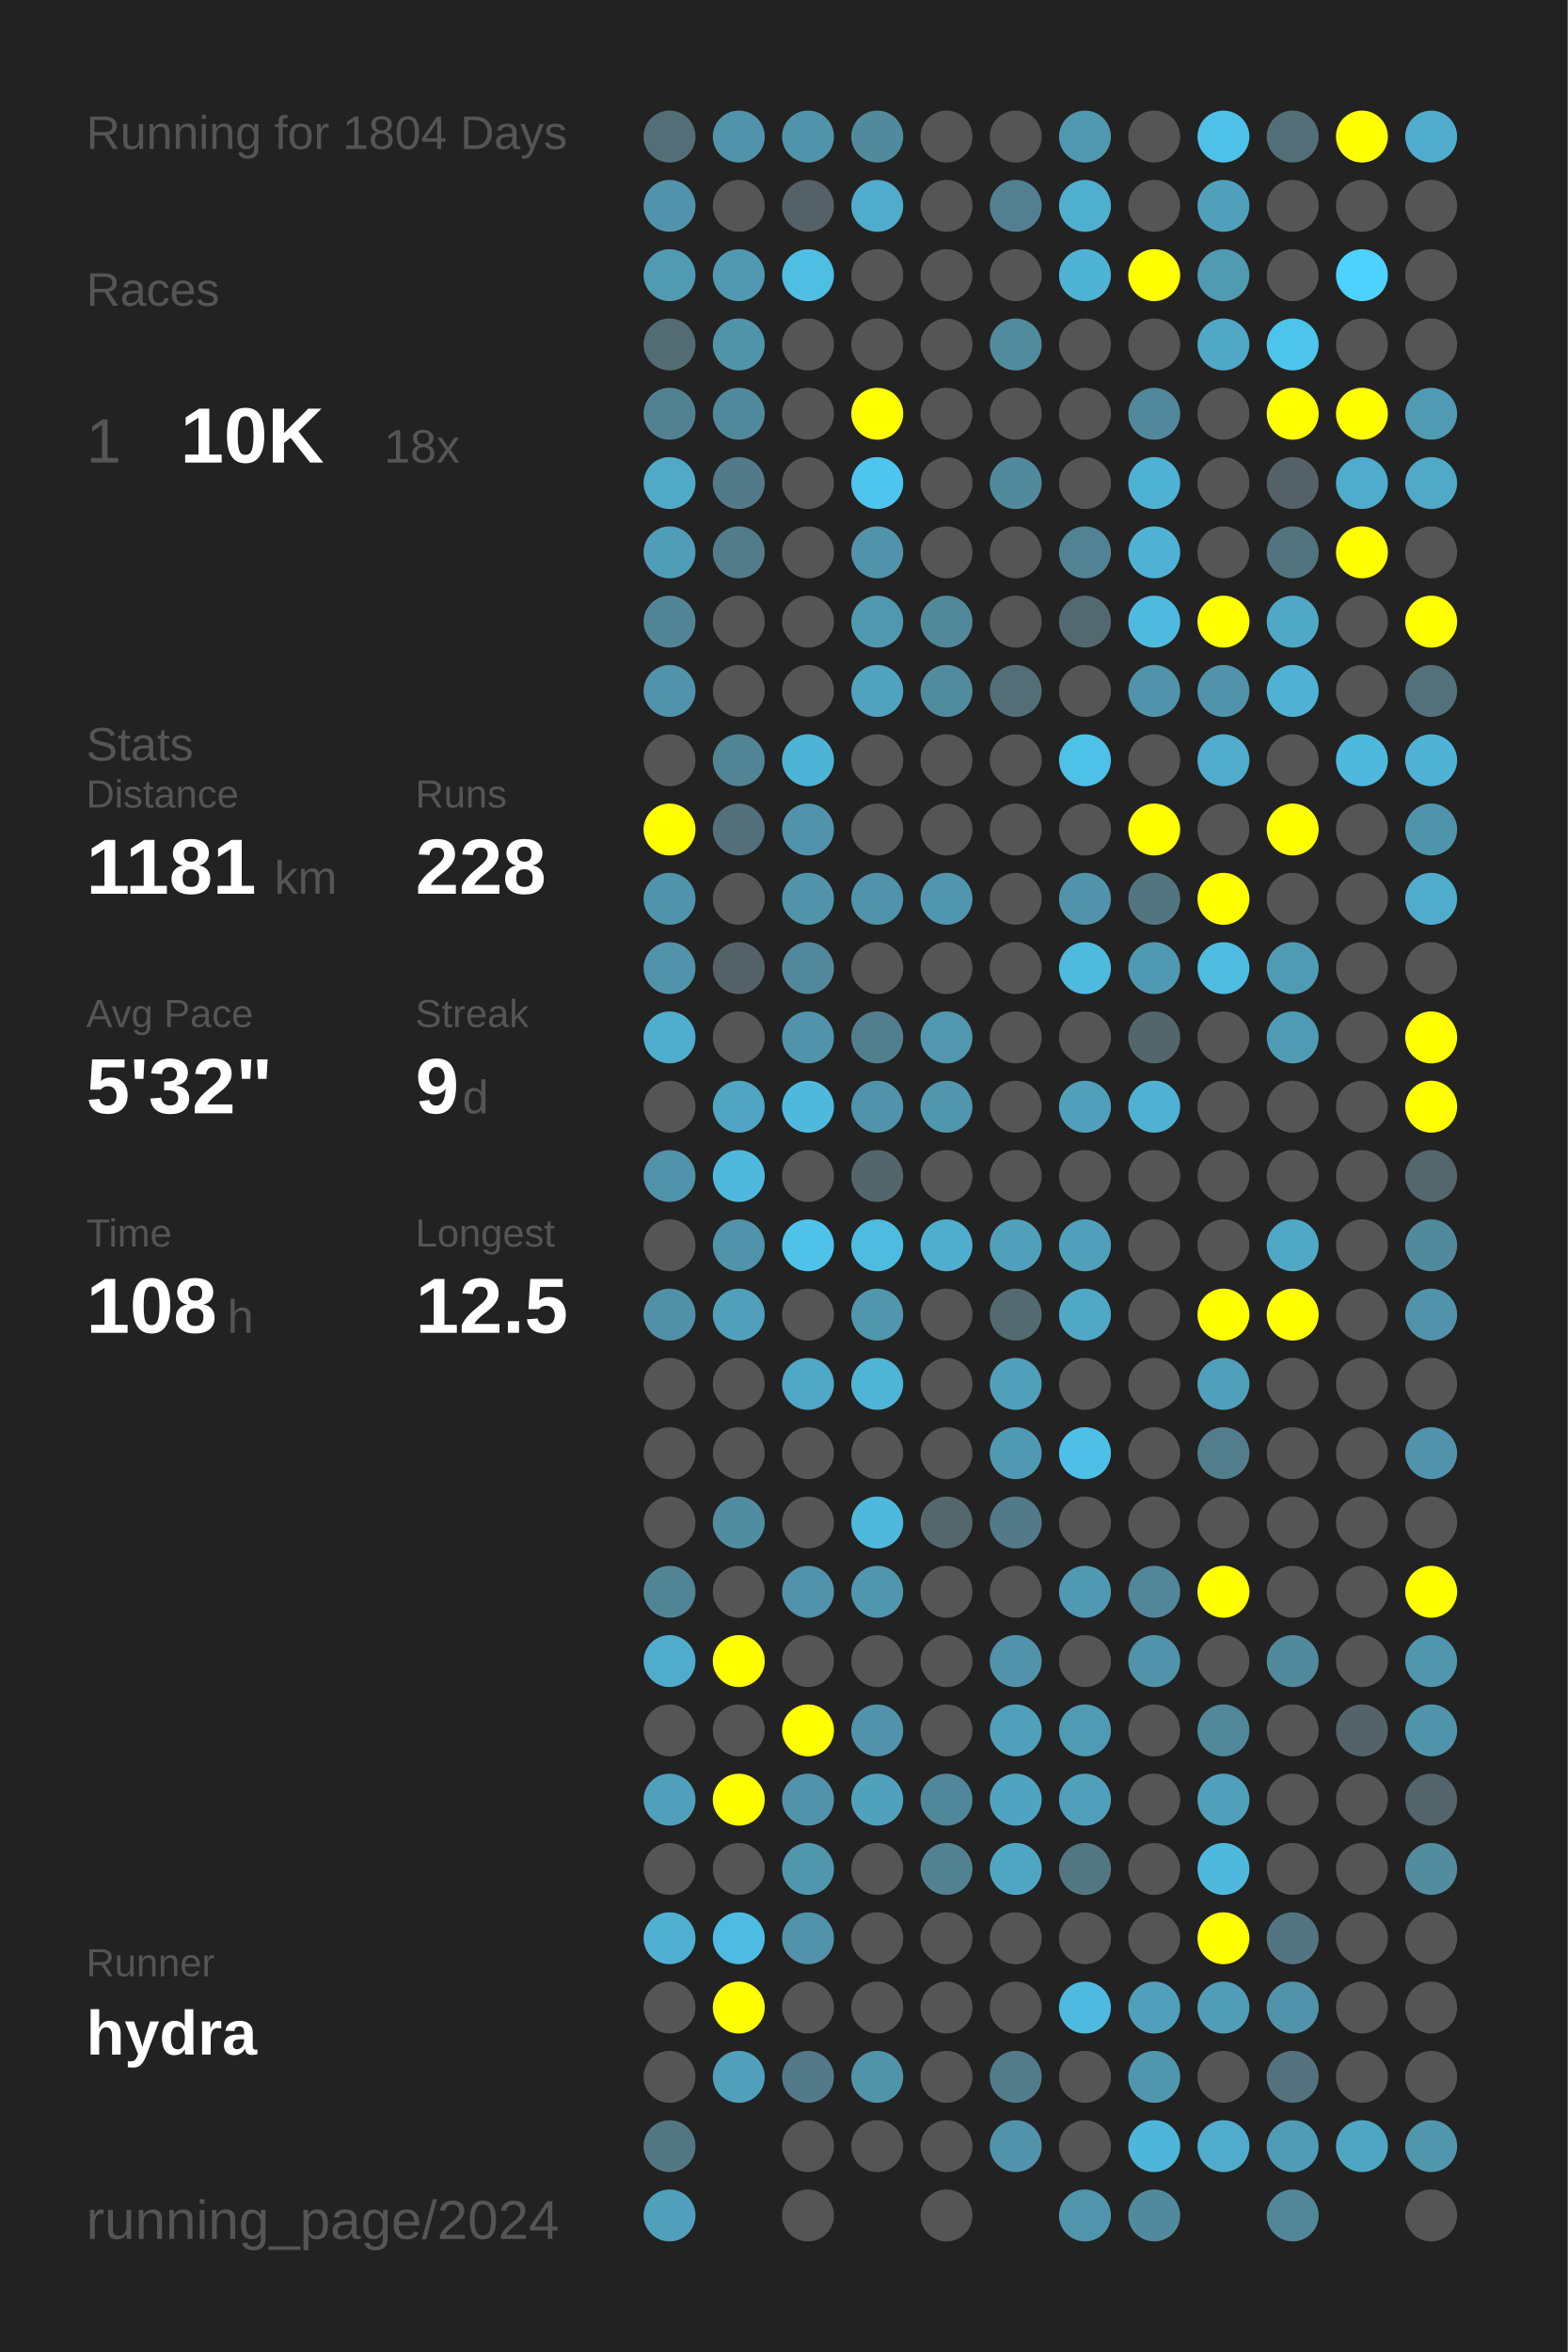
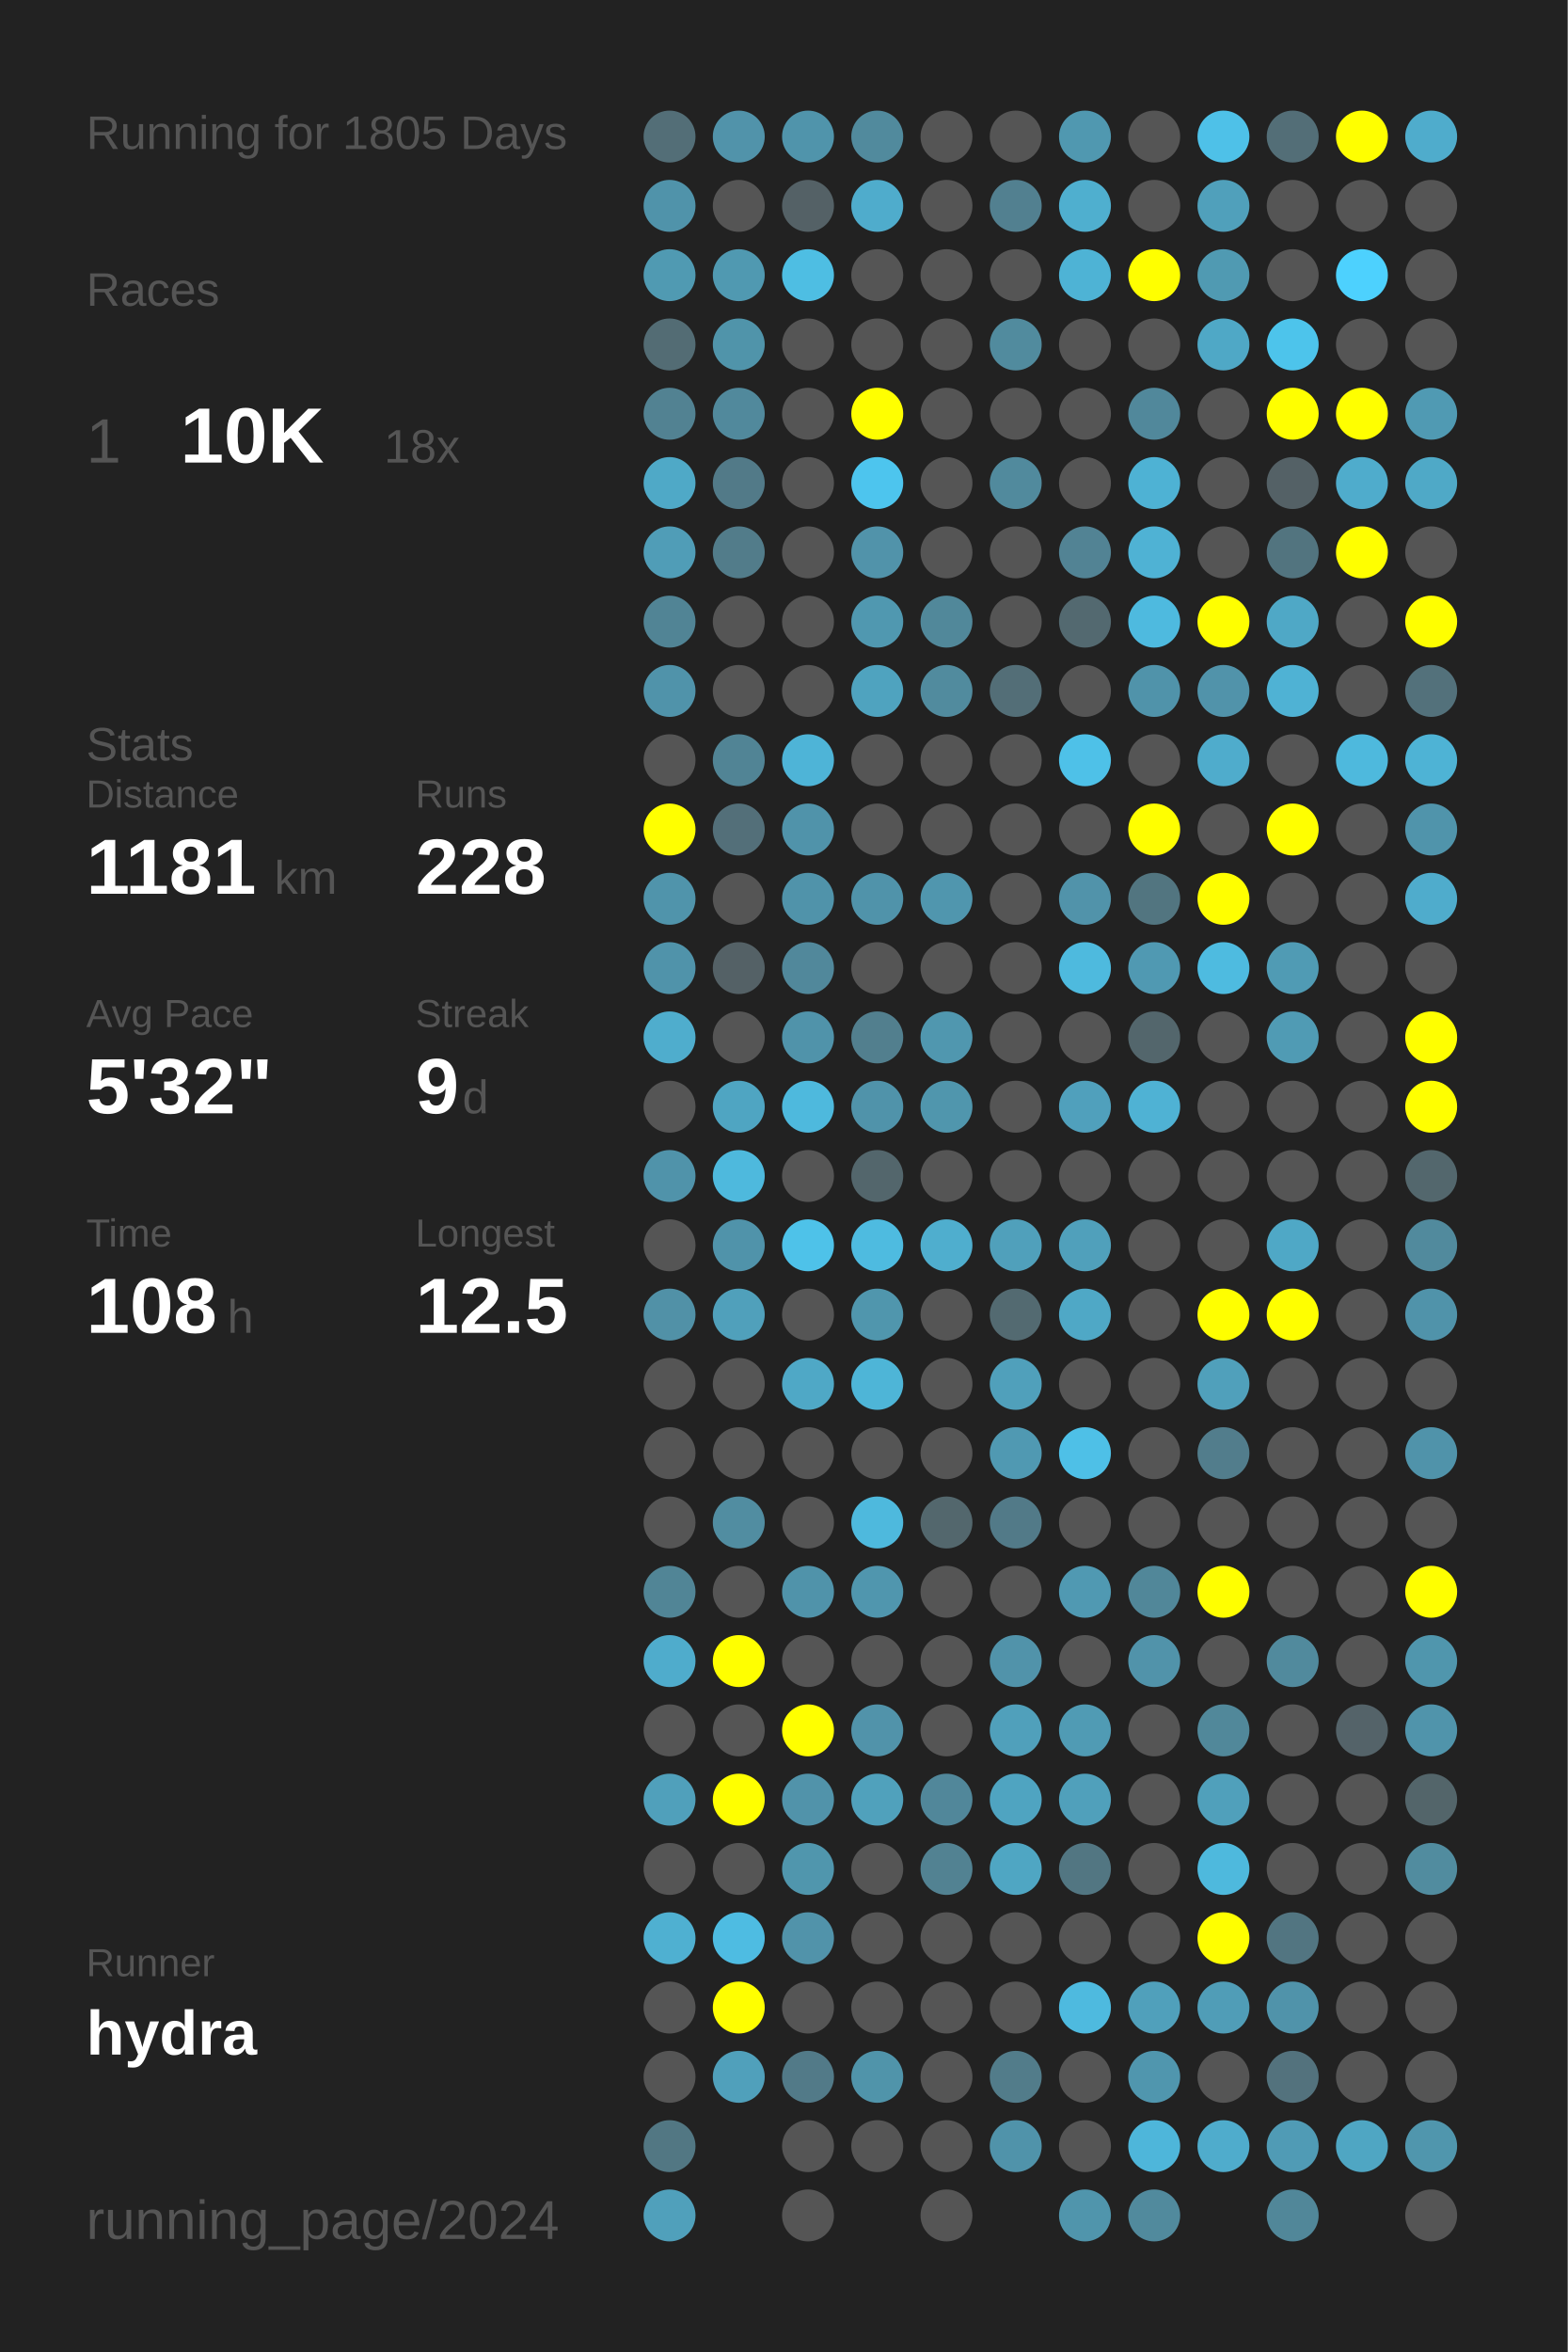
<svg xmlns="http://www.w3.org/2000/svg" baseProfile="full" height="300mm" version="1.1" viewBox="0,0,200,300" width="200mm">
  <defs />
  <rect fill="#222222" height="300" width="200" x="0" y="0" />
-   <text fill="#555555" style="font-size:6px; font-family:Arial;" x="11" y="19">Running for 1804 Days</text>
+   <text fill="#555555" style="font-size:6px; font-family:Arial;" x="11" y="19">Running for 1805 Days</text>
  <text fill="#555555" style="font-size:6px; font-family:Arial;" x="11" y="39">Races</text>
  <text fill="#555555" style="font-size:8px; font-family:Arial;" x="11" y="59">1</text>
  <text fill="#FFFFFF" style="font-size:10px; font-family:Arial; font-weight:bold;" x="23" y="59">10K</text>
  <text fill="#555555" style="font-size:6px; font-family:Arial;" x="49" y="59">18x</text>
  <text fill="#555555" style="font-size:6px; font-family:Arial;" x="11" y="97">Stats</text>
  <text fill="#555555" style="font-size:5px; font-family:Arial;" x="11" y="103">Distance</text>
  <text fill="#FFFFFF" style="font-size:10px; font-family:Arial; font-weight:bold;" x="11" y="114">1181</text>
  <text fill="#555555" style="font-size:6px; font-family:Arial;" x="35" y="114">km</text>
  <text fill="#555555" style="font-size:5px; font-family:Arial;" x="53" y="103">Runs</text>
  <text fill="#FFFFFF" style="font-size:10px; font-family:Arial; font-weight:bold;" x="53" y="114">228</text>
  <text fill="#555555" style="font-size:5px; font-family:Arial;" x="11" y="131">Avg Pace</text>
  <text fill="#FFFFFF" style="font-size:10px; font-family:Arial; font-weight:bold;" x="11" y="142">5'32"</text>
  <text fill="#555555" style="font-size:5px; font-family:Arial;" x="53" y="131">Streak</text>
  <text fill="#FFFFFF" style="font-size:10px; font-family:Arial; font-weight:bold;" x="53" y="142">9</text>
  <text fill="#555555" style="font-size:6px; font-family:Arial;" x="59" y="142">d</text>
  <text fill="#555555" style="font-size:5px; font-family:Arial;" x="11" y="159">Time</text>
  <text fill="#FFFFFF" style="font-size:10px; font-family:Arial; font-weight:bold;" x="11" y="170">108</text>
  <text fill="#555555" style="font-size:6px; font-family:Arial;" x="29" y="170">h</text>
  <text fill="#555555" style="font-size:5px; font-family:Arial;" x="53" y="159">Longest</text>
  <text fill="#FFFFFF" style="font-size:10px; font-family:Arial; font-weight:bold;" x="53" y="170">12.5</text>
  <text fill="#555555" style="font-size:5px; font-family:Arial;" x="11" y="252.065">Runner</text>
  <text fill="#FFFFFF" style="font-size:8px; font-family:Arial; font-weight:bold;" x="11" y="262.065">hydra</text>
  <text fill="#555555" style="font-size:7px; font-family:Arial;" x="11" y="285.581">running_page/2024</text>
  <circle cx="85.417" cy="17.419" fill="#536e77" r="3.312" />
  <circle cx="85.417" cy="26.258" fill="#5093aa" r="3.312" />
  <circle cx="85.417" cy="35.097" fill="#509ab2" r="3.312" />
  <circle cx="85.417" cy="43.935" fill="#536c74" r="3.312" />
  <circle cx="85.417" cy="52.774" fill="#528292" r="3.312" />
  <circle cx="85.417" cy="61.613" fill="#4fa9c7" r="3.312" />
  <circle cx="85.417" cy="70.452" fill="#509db7" r="3.312" />
  <circle cx="85.417" cy="79.29" fill="#518495" r="3.312" />
  <circle cx="85.417" cy="88.129" fill="#5093aa" r="3.312" />
  <circle cx="85.417" cy="96.968" fill="#555555" r="3.312" />
  <circle cx="85.417" cy="105.806" fill="#FFFF00" r="3.312" />
  <circle cx="85.417" cy="114.645" fill="#5094ab" r="3.312" />
  <circle cx="85.417" cy="123.484" fill="#5093aa" r="3.312" />
  <circle cx="85.417" cy="132.323" fill="#4fadcd" r="3.312" />
  <circle cx="85.417" cy="141.161" fill="#555555" r="3.312" />
  <circle cx="85.417" cy="150" fill="#5093aa" r="3.312" />
  <circle cx="85.417" cy="158.839" fill="#555555" r="3.312" />
  <circle cx="85.417" cy="167.677" fill="#5191a7" r="3.312" />
  <circle cx="85.417" cy="176.516" fill="#555555" r="3.312" />
  <circle cx="85.417" cy="185.355" fill="#555555" r="3.312" />
  <circle cx="85.417" cy="194.194" fill="#555555" r="3.312" />
  <circle cx="85.417" cy="203.032" fill="#518596" r="3.312" />
  <circle cx="85.417" cy="211.871" fill="#4faccc" r="3.312" />
  <circle cx="85.417" cy="220.71" fill="#555555" r="3.312" />
  <circle cx="85.417" cy="229.548" fill="#50a0bb" r="3.312" />
  <circle cx="85.417" cy="238.387" fill="#555555" r="3.312" />
  <circle cx="85.417" cy="247.226" fill="#4fb0d1" r="3.312" />
  <circle cx="85.417" cy="256.065" fill="#555555" r="3.312" />
  <circle cx="85.417" cy="264.903" fill="#555555" r="3.312" />
  <circle cx="85.417" cy="273.742" fill="#527783" r="3.312" />
  <circle cx="85.417" cy="282.581" fill="#50a0bb" r="3.312" />
  <circle cx="94.25" cy="17.419" fill="#5193aa" r="3.312" />
  <circle cx="94.25" cy="26.258" fill="#555555" r="3.312" />
  <circle cx="94.25" cy="35.097" fill="#5099b1" r="3.312" />
  <circle cx="94.25" cy="43.935" fill="#5094aa" r="3.312" />
  <circle cx="94.25" cy="52.774" fill="#51899c" r="3.312" />
  <circle cx="94.25" cy="61.613" fill="#527a88" r="3.312" />
  <circle cx="94.25" cy="70.452" fill="#527c8a" r="3.312" />
  <circle cx="94.25" cy="79.29" fill="#555555" r="3.312" />
  <circle cx="94.25" cy="88.129" fill="#555555" r="3.312" />
  <circle cx="94.25" cy="96.968" fill="#518495" r="3.312" />
  <circle cx="94.25" cy="105.806" fill="#536f79" r="3.312" />
  <circle cx="94.25" cy="114.645" fill="#555555" r="3.312" />
  <circle cx="94.25" cy="123.484" fill="#546166" r="3.312" />
  <circle cx="94.25" cy="132.323" fill="#555555" r="3.312" />
  <circle cx="94.25" cy="141.161" fill="#4fa5c2" r="3.312" />
  <circle cx="94.25" cy="150" fill="#4eb9dd" r="3.312" />
  <circle cx="94.25" cy="158.839" fill="#5093aa" r="3.312" />
  <circle cx="94.25" cy="167.677" fill="#50a0bb" r="3.312" />
  <circle cx="94.25" cy="176.516" fill="#555555" r="3.312" />
  <circle cx="94.25" cy="185.355" fill="#555555" r="3.312" />
  <circle cx="94.25" cy="194.194" fill="#518da1" r="3.312" />
  <circle cx="94.25" cy="203.032" fill="#555555" r="3.312" />
  <circle cx="94.25" cy="211.871" fill="#FFFF00" r="3.312" />
  <circle cx="94.25" cy="220.71" fill="#555555" r="3.312" />
  <circle cx="94.25" cy="229.548" fill="#FFFF00" r="3.312" />
  <circle cx="94.25" cy="238.387" fill="#555555" r="3.312" />
  <circle cx="94.25" cy="247.226" fill="#4ebce2" r="3.312" />
  <circle cx="94.25" cy="256.065" fill="#FFFF00" r="3.312" />
  <circle cx="94.25" cy="264.903" fill="#50a0bb" r="3.312" />
  <circle cx="103.083" cy="17.419" fill="#5094ab" r="3.312" />
  <circle cx="103.083" cy="26.258" fill="#546166" r="3.312" />
  <circle cx="103.083" cy="35.097" fill="#4ebee3" r="3.312" />
  <circle cx="103.083" cy="43.935" fill="#555555" r="3.312" />
  <circle cx="103.083" cy="52.774" fill="#555555" r="3.312" />
  <circle cx="103.083" cy="61.613" fill="#555555" r="3.312" />
  <circle cx="103.083" cy="70.452" fill="#555555" r="3.312" />
  <circle cx="103.083" cy="79.29" fill="#555555" r="3.312" />
  <circle cx="103.083" cy="88.129" fill="#555555" r="3.312" />
  <circle cx="103.083" cy="96.968" fill="#4eb4d7" r="3.312" />
  <circle cx="103.083" cy="105.806" fill="#5093aa" r="3.312" />
  <circle cx="103.083" cy="114.645" fill="#5093aa" r="3.312" />
  <circle cx="103.083" cy="123.484" fill="#51889b" r="3.312" />
  <circle cx="103.083" cy="132.323" fill="#5093aa" r="3.312" />
  <circle cx="103.083" cy="141.161" fill="#4eb9dd" r="3.312" />
  <circle cx="103.083" cy="150" fill="#555555" r="3.312" />
  <circle cx="103.083" cy="158.839" fill="#4ec2e9" r="3.312" />
  <circle cx="103.083" cy="167.677" fill="#555555" r="3.312" />
  <circle cx="103.083" cy="176.516" fill="#4fa8c6" r="3.312" />
  <circle cx="103.083" cy="185.355" fill="#555555" r="3.312" />
  <circle cx="103.083" cy="194.194" fill="#555555" r="3.312" />
  <circle cx="103.083" cy="203.032" fill="#5093aa" r="3.312" />
  <circle cx="103.083" cy="211.871" fill="#555555" r="3.312" />
  <circle cx="103.083" cy="220.71" fill="#FFFF00" r="3.312" />
  <circle cx="103.083" cy="229.548" fill="#5193aa" r="3.312" />
  <circle cx="103.083" cy="238.387" fill="#5096ad" r="3.312" />
  <circle cx="103.083" cy="247.226" fill="#5193aa" r="3.312" />
  <circle cx="103.083" cy="256.065" fill="#555555" r="3.312" />
  <circle cx="103.083" cy="264.903" fill="#527a88" r="3.312" />
  <circle cx="103.083" cy="273.742" fill="#555555" r="3.312" />
  <circle cx="103.083" cy="282.581" fill="#555555" r="3.312" />
  <circle cx="111.917" cy="17.419" fill="#518a9d" r="3.312" />
  <circle cx="111.917" cy="26.258" fill="#4faccc" r="3.312" />
  <circle cx="111.917" cy="35.097" fill="#555555" r="3.312" />
  <circle cx="111.917" cy="43.935" fill="#555555" r="3.312" />
  <circle cx="111.917" cy="52.774" fill="#FFFF00" r="3.312" />
  <circle cx="111.917" cy="61.613" fill="#4dc5ee" r="3.312" />
  <circle cx="111.917" cy="70.452" fill="#5193aa" r="3.312" />
  <circle cx="111.917" cy="79.29" fill="#5098b0" r="3.312" />
  <circle cx="111.917" cy="88.129" fill="#4fa3bf" r="3.312" />
  <circle cx="111.917" cy="96.968" fill="#555555" r="3.312" />
  <circle cx="111.917" cy="105.806" fill="#555555" r="3.312" />
  <circle cx="111.917" cy="114.645" fill="#5093aa" r="3.312" />
  <circle cx="111.917" cy="123.484" fill="#555555" r="3.312" />
  <circle cx="111.917" cy="132.323" fill="#527f8e" r="3.312" />
  <circle cx="111.917" cy="141.161" fill="#5093aa" r="3.312" />
  <circle cx="111.917" cy="150" fill="#53666c" r="3.312" />
  <circle cx="111.917" cy="158.839" fill="#4ebbe0" r="3.312" />
  <circle cx="111.917" cy="167.677" fill="#5096ad" r="3.312" />
  <circle cx="111.917" cy="176.516" fill="#4eb5d7" r="3.312" />
  <circle cx="111.917" cy="185.355" fill="#555555" r="3.312" />
  <circle cx="111.917" cy="194.194" fill="#4eb9dd" r="3.312" />
  <circle cx="111.917" cy="203.032" fill="#5096ae" r="3.312" />
  <circle cx="111.917" cy="211.871" fill="#555555" r="3.312" />
  <circle cx="111.917" cy="220.71" fill="#5193aa" r="3.312" />
  <circle cx="111.917" cy="229.548" fill="#50a1bc" r="3.312" />
  <circle cx="111.917" cy="238.387" fill="#555555" r="3.312" />
  <circle cx="111.917" cy="247.226" fill="#555555" r="3.312" />
  <circle cx="111.917" cy="256.065" fill="#555555" r="3.312" />
  <circle cx="111.917" cy="264.903" fill="#5094aa" r="3.312" />
  <circle cx="111.917" cy="273.742" fill="#555555" r="3.312" />
  <circle cx="120.75" cy="17.419" fill="#555555" r="3.312" />
  <circle cx="120.75" cy="26.258" fill="#555555" r="3.312" />
  <circle cx="120.75" cy="35.097" fill="#555555" r="3.312" />
  <circle cx="120.75" cy="43.935" fill="#555555" r="3.312" />
  <circle cx="120.75" cy="52.774" fill="#555555" r="3.312" />
  <circle cx="120.75" cy="61.613" fill="#555555" r="3.312" />
  <circle cx="120.75" cy="70.452" fill="#555555" r="3.312" />
  <circle cx="120.75" cy="79.29" fill="#51889a" r="3.312" />
  <circle cx="120.75" cy="88.129" fill="#518b9e" r="3.312" />
  <circle cx="120.75" cy="96.968" fill="#555555" r="3.312" />
  <circle cx="120.75" cy="105.806" fill="#555555" r="3.312" />
  <circle cx="120.75" cy="114.645" fill="#5096ae" r="3.312" />
  <circle cx="120.75" cy="123.484" fill="#555555" r="3.312" />
  <circle cx="120.75" cy="132.323" fill="#5097af" r="3.312" />
  <circle cx="120.75" cy="141.161" fill="#5096ad" r="3.312" />
  <circle cx="120.75" cy="150" fill="#555555" r="3.312" />
  <circle cx="120.75" cy="158.839" fill="#4faece" r="3.312" />
  <circle cx="120.75" cy="167.677" fill="#555555" r="3.312" />
  <circle cx="120.75" cy="176.516" fill="#555555" r="3.312" />
  <circle cx="120.75" cy="185.355" fill="#555555" r="3.312" />
  <circle cx="120.75" cy="194.194" fill="#53676d" r="3.312" />
  <circle cx="120.75" cy="203.032" fill="#555555" r="3.312" />
  <circle cx="120.75" cy="211.871" fill="#555555" r="3.312" />
  <circle cx="120.75" cy="220.71" fill="#555555" r="3.312" />
  <circle cx="120.75" cy="229.548" fill="#51879a" r="3.312" />
  <circle cx="120.75" cy="238.387" fill="#528292" r="3.312" />
  <circle cx="120.75" cy="247.226" fill="#555555" r="3.312" />
  <circle cx="120.75" cy="256.065" fill="#555555" r="3.312" />
  <circle cx="120.75" cy="264.903" fill="#555555" r="3.312" />
  <circle cx="120.75" cy="273.742" fill="#555555" r="3.312" />
  <circle cx="120.75" cy="282.581" fill="#555555" r="3.312" />
  <circle cx="129.583" cy="17.419" fill="#555555" r="3.312" />
  <circle cx="129.583" cy="26.258" fill="#528090" r="3.312" />
  <circle cx="129.583" cy="35.097" fill="#555555" r="3.312" />
  <circle cx="129.583" cy="43.935" fill="#518b9e" r="3.312" />
  <circle cx="129.583" cy="52.774" fill="#555555" r="3.312" />
  <circle cx="129.583" cy="61.613" fill="#518a9d" r="3.312" />
  <circle cx="129.583" cy="70.452" fill="#555555" r="3.312" />
  <circle cx="129.583" cy="79.29" fill="#555555" r="3.312" />
  <circle cx="129.583" cy="88.129" fill="#536e77" r="3.312" />
  <circle cx="129.583" cy="96.968" fill="#555555" r="3.312" />
  <circle cx="129.583" cy="105.806" fill="#555555" r="3.312" />
  <circle cx="129.583" cy="114.645" fill="#555555" r="3.312" />
  <circle cx="129.583" cy="123.484" fill="#555555" r="3.312" />
  <circle cx="129.583" cy="132.323" fill="#555555" r="3.312" />
  <circle cx="129.583" cy="141.161" fill="#555555" r="3.312" />
  <circle cx="129.583" cy="150" fill="#555555" r="3.312" />
  <circle cx="129.583" cy="158.839" fill="#50a0bb" r="3.312" />
  <circle cx="129.583" cy="167.677" fill="#536a71" r="3.312" />
  <circle cx="129.583" cy="176.516" fill="#50a0bb" r="3.312" />
  <circle cx="129.583" cy="185.355" fill="#5099b2" r="3.312" />
  <circle cx="129.583" cy="194.194" fill="#527a88" r="3.312" />
  <circle cx="129.583" cy="203.032" fill="#555555" r="3.312" />
  <circle cx="129.583" cy="211.871" fill="#5193aa" r="3.312" />
  <circle cx="129.583" cy="220.71" fill="#50a0bb" r="3.312" />
  <circle cx="129.583" cy="229.548" fill="#4fa4c1" r="3.312" />
  <circle cx="129.583" cy="238.387" fill="#4fa6c3" r="3.312" />
  <circle cx="129.583" cy="247.226" fill="#555555" r="3.312" />
  <circle cx="129.583" cy="256.065" fill="#555555" r="3.312" />
  <circle cx="129.583" cy="264.903" fill="#527c8a" r="3.312" />
  <circle cx="129.583" cy="273.742" fill="#5093aa" r="3.312" />
  <circle cx="138.417" cy="17.419" fill="#5098b0" r="3.312" />
  <circle cx="138.417" cy="26.258" fill="#4fafcf" r="3.312" />
  <circle cx="138.417" cy="35.097" fill="#4eb3d5" r="3.312" />
  <circle cx="138.417" cy="43.935" fill="#555555" r="3.312" />
  <circle cx="138.417" cy="52.774" fill="#555555" r="3.312" />
  <circle cx="138.417" cy="61.613" fill="#555555" r="3.312" />
  <circle cx="138.417" cy="70.452" fill="#528394" r="3.312" />
  <circle cx="138.417" cy="79.29" fill="#536970" r="3.312" />
  <circle cx="138.417" cy="88.129" fill="#555555" r="3.312" />
  <circle cx="138.417" cy="96.968" fill="#4ec1e8" r="3.312" />
  <circle cx="138.417" cy="105.806" fill="#555555" r="3.312" />
  <circle cx="138.417" cy="114.645" fill="#5193aa" r="3.312" />
  <circle cx="138.417" cy="123.484" fill="#4ebade" r="3.312" />
  <circle cx="138.417" cy="132.323" fill="#555555" r="3.312" />
  <circle cx="138.417" cy="141.161" fill="#50a0bc" r="3.312" />
  <circle cx="138.417" cy="150" fill="#555555" r="3.312" />
  <circle cx="138.417" cy="158.839" fill="#50a0bb" r="3.312" />
  <circle cx="138.417" cy="167.677" fill="#4fa8c6" r="3.312" />
  <circle cx="138.417" cy="176.516" fill="#555555" r="3.312" />
  <circle cx="138.417" cy="185.355" fill="#4ec0e7" r="3.312" />
  <circle cx="138.417" cy="194.194" fill="#555555" r="3.312" />
  <circle cx="138.417" cy="203.032" fill="#5099b2" r="3.312" />
  <circle cx="138.417" cy="211.871" fill="#555555" r="3.312" />
  <circle cx="138.417" cy="220.71" fill="#509bb4" r="3.312" />
  <circle cx="138.417" cy="229.548" fill="#50a0bb" r="3.312" />
  <circle cx="138.417" cy="238.387" fill="#527682" r="3.312" />
  <circle cx="138.417" cy="247.226" fill="#555555" r="3.312" />
  <circle cx="138.417" cy="256.065" fill="#4ebadf" r="3.312" />
  <circle cx="138.417" cy="264.903" fill="#555555" r="3.312" />
  <circle cx="138.417" cy="273.742" fill="#555555" r="3.312" />
  <circle cx="138.417" cy="282.581" fill="#5095ac" r="3.312" />
  <circle cx="147.25" cy="17.419" fill="#555555" r="3.312" />
  <circle cx="147.25" cy="26.258" fill="#555555" r="3.312" />
  <circle cx="147.25" cy="35.097" fill="#FFFF00" r="3.312" />
  <circle cx="147.25" cy="43.935" fill="#555555" r="3.312" />
  <circle cx="147.25" cy="52.774" fill="#51889b" r="3.312" />
  <circle cx="147.25" cy="61.613" fill="#4eb2d4" r="3.312" />
  <circle cx="147.25" cy="70.452" fill="#4fb2d4" r="3.312" />
  <circle cx="147.25" cy="79.29" fill="#4ebadf" r="3.312" />
  <circle cx="147.25" cy="88.129" fill="#5093aa" r="3.312" />
  <circle cx="147.25" cy="96.968" fill="#555555" r="3.312" />
  <circle cx="147.25" cy="105.806" fill="#FFFF00" r="3.312" />
  <circle cx="147.25" cy="114.645" fill="#527580" r="3.312" />
  <circle cx="147.25" cy="123.484" fill="#5099b2" r="3.312" />
  <circle cx="147.25" cy="132.323" fill="#53666c" r="3.312" />
  <circle cx="147.25" cy="141.161" fill="#4fb2d4" r="3.312" />
  <circle cx="147.25" cy="150" fill="#555555" r="3.312" />
  <circle cx="147.25" cy="158.839" fill="#555555" r="3.312" />
  <circle cx="147.25" cy="167.677" fill="#555555" r="3.312" />
  <circle cx="147.25" cy="176.516" fill="#555555" r="3.312" />
  <circle cx="147.25" cy="185.355" fill="#555555" r="3.312" />
  <circle cx="147.25" cy="194.194" fill="#555555" r="3.312" />
  <circle cx="147.25" cy="203.032" fill="#518799" r="3.312" />
  <circle cx="147.25" cy="211.871" fill="#5193aa" r="3.312" />
  <circle cx="147.25" cy="220.71" fill="#555555" r="3.312" />
  <circle cx="147.25" cy="229.548" fill="#555555" r="3.312" />
  <circle cx="147.25" cy="238.387" fill="#555555" r="3.312" />
  <circle cx="147.25" cy="247.226" fill="#555555" r="3.312" />
  <circle cx="147.25" cy="256.065" fill="#50a0bb" r="3.312" />
  <circle cx="147.25" cy="264.903" fill="#5096ae" r="3.312" />
  <circle cx="147.25" cy="273.742" fill="#4eb6da" r="3.312" />
  <circle cx="147.25" cy="282.581" fill="#518a9d" r="3.312" />
  <circle cx="156.083" cy="17.419" fill="#4ec1e8" r="3.312" />
  <circle cx="156.083" cy="26.258" fill="#50a0bb" r="3.312" />
  <circle cx="156.083" cy="35.097" fill="#509ab2" r="3.312" />
  <circle cx="156.083" cy="43.935" fill="#4fa8c6" r="3.312" />
  <circle cx="156.083" cy="52.774" fill="#555555" r="3.312" />
  <circle cx="156.083" cy="61.613" fill="#555555" r="3.312" />
  <circle cx="156.083" cy="70.452" fill="#555555" r="3.312" />
  <circle cx="156.083" cy="79.29" fill="#FFFF00" r="3.312" />
  <circle cx="156.083" cy="88.129" fill="#5193aa" r="3.312" />
  <circle cx="156.083" cy="96.968" fill="#4faccc" r="3.312" />
  <circle cx="156.083" cy="105.806" fill="#555555" r="3.312" />
  <circle cx="156.083" cy="114.645" fill="#FFFF00" r="3.312" />
  <circle cx="156.083" cy="123.484" fill="#4ebbe0" r="3.312" />
  <circle cx="156.083" cy="132.323" fill="#555555" r="3.312" />
  <circle cx="156.083" cy="141.161" fill="#555555" r="3.312" />
  <circle cx="156.083" cy="150" fill="#555555" r="3.312" />
  <circle cx="156.083" cy="158.839" fill="#555555" r="3.312" />
  <circle cx="156.083" cy="167.677" fill="#FFFF00" r="3.312" />
  <circle cx="156.083" cy="176.516" fill="#50a0bb" r="3.312" />
  <circle cx="156.083" cy="185.355" fill="#527d8c" r="3.312" />
  <circle cx="156.083" cy="194.194" fill="#555555" r="3.312" />
  <circle cx="156.083" cy="203.032" fill="#FFFF00" r="3.312" />
  <circle cx="156.083" cy="211.871" fill="#555555" r="3.312" />
  <circle cx="156.083" cy="220.71" fill="#51889a" r="3.312" />
  <circle cx="156.083" cy="229.548" fill="#50a0bb" r="3.312" />
  <circle cx="156.083" cy="238.387" fill="#4eb9dd" r="3.312" />
  <circle cx="156.083" cy="247.226" fill="#FFFF00" r="3.312" />
  <circle cx="156.083" cy="256.065" fill="#509db7" r="3.312" />
  <circle cx="156.083" cy="264.903" fill="#555555" r="3.312" />
  <circle cx="156.083" cy="273.742" fill="#4faccc" r="3.312" />
  <circle cx="164.917" cy="17.419" fill="#536e77" r="3.312" />
  <circle cx="164.917" cy="26.258" fill="#555555" r="3.312" />
  <circle cx="164.917" cy="35.097" fill="#555555" r="3.312" />
  <circle cx="164.917" cy="43.935" fill="#4dc4eb" r="3.312" />
  <circle cx="164.917" cy="52.774" fill="#FFFF00" r="3.312" />
  <circle cx="164.917" cy="61.613" fill="#546166" r="3.312" />
  <circle cx="164.917" cy="70.452" fill="#52747f" r="3.312" />
  <circle cx="164.917" cy="79.29" fill="#4fa8c6" r="3.312" />
  <circle cx="164.917" cy="88.129" fill="#4fb2d4" r="3.312" />
  <circle cx="164.917" cy="96.968" fill="#555555" r="3.312" />
  <circle cx="164.917" cy="105.806" fill="#FFFF00" r="3.312" />
  <circle cx="164.917" cy="114.645" fill="#555555" r="3.312" />
  <circle cx="164.917" cy="123.484" fill="#509bb4" r="3.312" />
  <circle cx="164.917" cy="132.323" fill="#509bb4" r="3.312" />
  <circle cx="164.917" cy="141.161" fill="#555555" r="3.312" />
  <circle cx="164.917" cy="150" fill="#555555" r="3.312" />
  <circle cx="164.917" cy="158.839" fill="#4fa8c6" r="3.312" />
  <circle cx="164.917" cy="167.677" fill="#FFFF00" r="3.312" />
  <circle cx="164.917" cy="176.516" fill="#555555" r="3.312" />
  <circle cx="164.917" cy="185.355" fill="#555555" r="3.312" />
  <circle cx="164.917" cy="194.194" fill="#555555" r="3.312" />
  <circle cx="164.917" cy="203.032" fill="#555555" r="3.312" />
  <circle cx="164.917" cy="211.871" fill="#518a9d" r="3.312" />
  <circle cx="164.917" cy="220.71" fill="#555555" r="3.312" />
  <circle cx="164.917" cy="229.548" fill="#555555" r="3.312" />
  <circle cx="164.917" cy="238.387" fill="#555555" r="3.312" />
  <circle cx="164.917" cy="247.226" fill="#527581" r="3.312" />
  <circle cx="164.917" cy="256.065" fill="#5093aa" r="3.312" />
  <circle cx="164.917" cy="264.903" fill="#53727d" r="3.312" />
  <circle cx="164.917" cy="273.742" fill="#509bb5" r="3.312" />
  <circle cx="164.917" cy="282.581" fill="#518799" r="3.312" />
  <circle cx="173.75" cy="17.419" fill="#FFFF00" r="3.312" />
  <circle cx="173.75" cy="26.258" fill="#555555" r="3.312" />
  <circle cx="173.75" cy="35.097" fill="#4dd1fe" r="3.312" />
  <circle cx="173.75" cy="43.935" fill="#555555" r="3.312" />
  <circle cx="173.75" cy="52.774" fill="#FFFF00" r="3.312" />
  <circle cx="173.75" cy="61.613" fill="#4faccc" r="3.312" />
  <circle cx="173.75" cy="70.452" fill="#FFFF00" r="3.312" />
  <circle cx="173.75" cy="79.29" fill="#555555" r="3.312" />
  <circle cx="173.75" cy="88.129" fill="#555555" r="3.312" />
  <circle cx="173.75" cy="96.968" fill="#4eb9dd" r="3.312" />
  <circle cx="173.75" cy="105.806" fill="#555555" r="3.312" />
  <circle cx="173.75" cy="114.645" fill="#555555" r="3.312" />
  <circle cx="173.75" cy="123.484" fill="#555555" r="3.312" />
  <circle cx="173.75" cy="132.323" fill="#555555" r="3.312" />
  <circle cx="173.75" cy="141.161" fill="#555555" r="3.312" />
  <circle cx="173.75" cy="150" fill="#555555" r="3.312" />
  <circle cx="173.75" cy="158.839" fill="#555555" r="3.312" />
  <circle cx="173.75" cy="167.677" fill="#555555" r="3.312" />
  <circle cx="173.75" cy="176.516" fill="#555555" r="3.312" />
  <circle cx="173.75" cy="185.355" fill="#555555" r="3.312" />
  <circle cx="173.75" cy="194.194" fill="#555555" r="3.312" />
  <circle cx="173.75" cy="203.032" fill="#555555" r="3.312" />
  <circle cx="173.75" cy="211.871" fill="#555555" r="3.312" />
  <circle cx="173.75" cy="220.71" fill="#546369" r="3.312" />
  <circle cx="173.75" cy="229.548" fill="#555555" r="3.312" />
  <circle cx="173.75" cy="238.387" fill="#555555" r="3.312" />
  <circle cx="173.75" cy="247.226" fill="#555555" r="3.312" />
  <circle cx="173.75" cy="256.065" fill="#555555" r="3.312" />
  <circle cx="173.75" cy="264.903" fill="#555555" r="3.312" />
  <circle cx="173.75" cy="273.742" fill="#4fa6c3" r="3.312" />
  <circle cx="182.583" cy="17.419" fill="#4faccc" r="3.312" />
  <circle cx="182.583" cy="26.258" fill="#555555" r="3.312" />
  <circle cx="182.583" cy="35.097" fill="#555555" r="3.312" />
  <circle cx="182.583" cy="43.935" fill="#555555" r="3.312" />
  <circle cx="182.583" cy="52.774" fill="#509ab3" r="3.312" />
  <circle cx="182.583" cy="61.613" fill="#4fa9c7" r="3.312" />
  <circle cx="182.583" cy="70.452" fill="#555555" r="3.312" />
  <circle cx="182.583" cy="79.29" fill="#FFFF00" r="3.312" />
  <circle cx="182.583" cy="88.129" fill="#53717b" r="3.312" />
  <circle cx="182.583" cy="96.968" fill="#4eb3d5" r="3.312" />
  <circle cx="182.583" cy="105.806" fill="#5094ab" r="3.312" />
  <circle cx="182.583" cy="114.645" fill="#4faccc" r="3.312" />
  <circle cx="182.583" cy="123.484" fill="#555555" r="3.312" />
  <circle cx="182.583" cy="132.323" fill="#FFFF00" r="3.312" />
  <circle cx="182.583" cy="141.161" fill="#FFFF00" r="3.312" />
  <circle cx="182.583" cy="150" fill="#53676d" r="3.312" />
  <circle cx="182.583" cy="158.839" fill="#518a9d" r="3.312" />
  <circle cx="182.583" cy="167.677" fill="#5093aa" r="3.312" />
  <circle cx="182.583" cy="176.516" fill="#555555" r="3.312" />
  <circle cx="182.583" cy="185.355" fill="#5093aa" r="3.312" />
  <circle cx="182.583" cy="194.194" fill="#555555" r="3.312" />
  <circle cx="182.583" cy="203.032" fill="#FFFF00" r="3.312" />
  <circle cx="182.583" cy="211.871" fill="#5096ad" r="3.312" />
  <circle cx="182.583" cy="220.71" fill="#5094ab" r="3.312" />
  <circle cx="182.583" cy="229.548" fill="#53656a" r="3.312" />
  <circle cx="182.583" cy="238.387" fill="#518c9f" r="3.312" />
  <circle cx="182.583" cy="247.226" fill="#555555" r="3.312" />
  <circle cx="182.583" cy="256.065" fill="#555555" r="3.312" />
  <circle cx="182.583" cy="264.903" fill="#555555" r="3.312" />
  <circle cx="182.583" cy="273.742" fill="#5096ad" r="3.312" />
  <circle cx="182.583" cy="282.581" fill="#555555" r="3.312" />
</svg>
